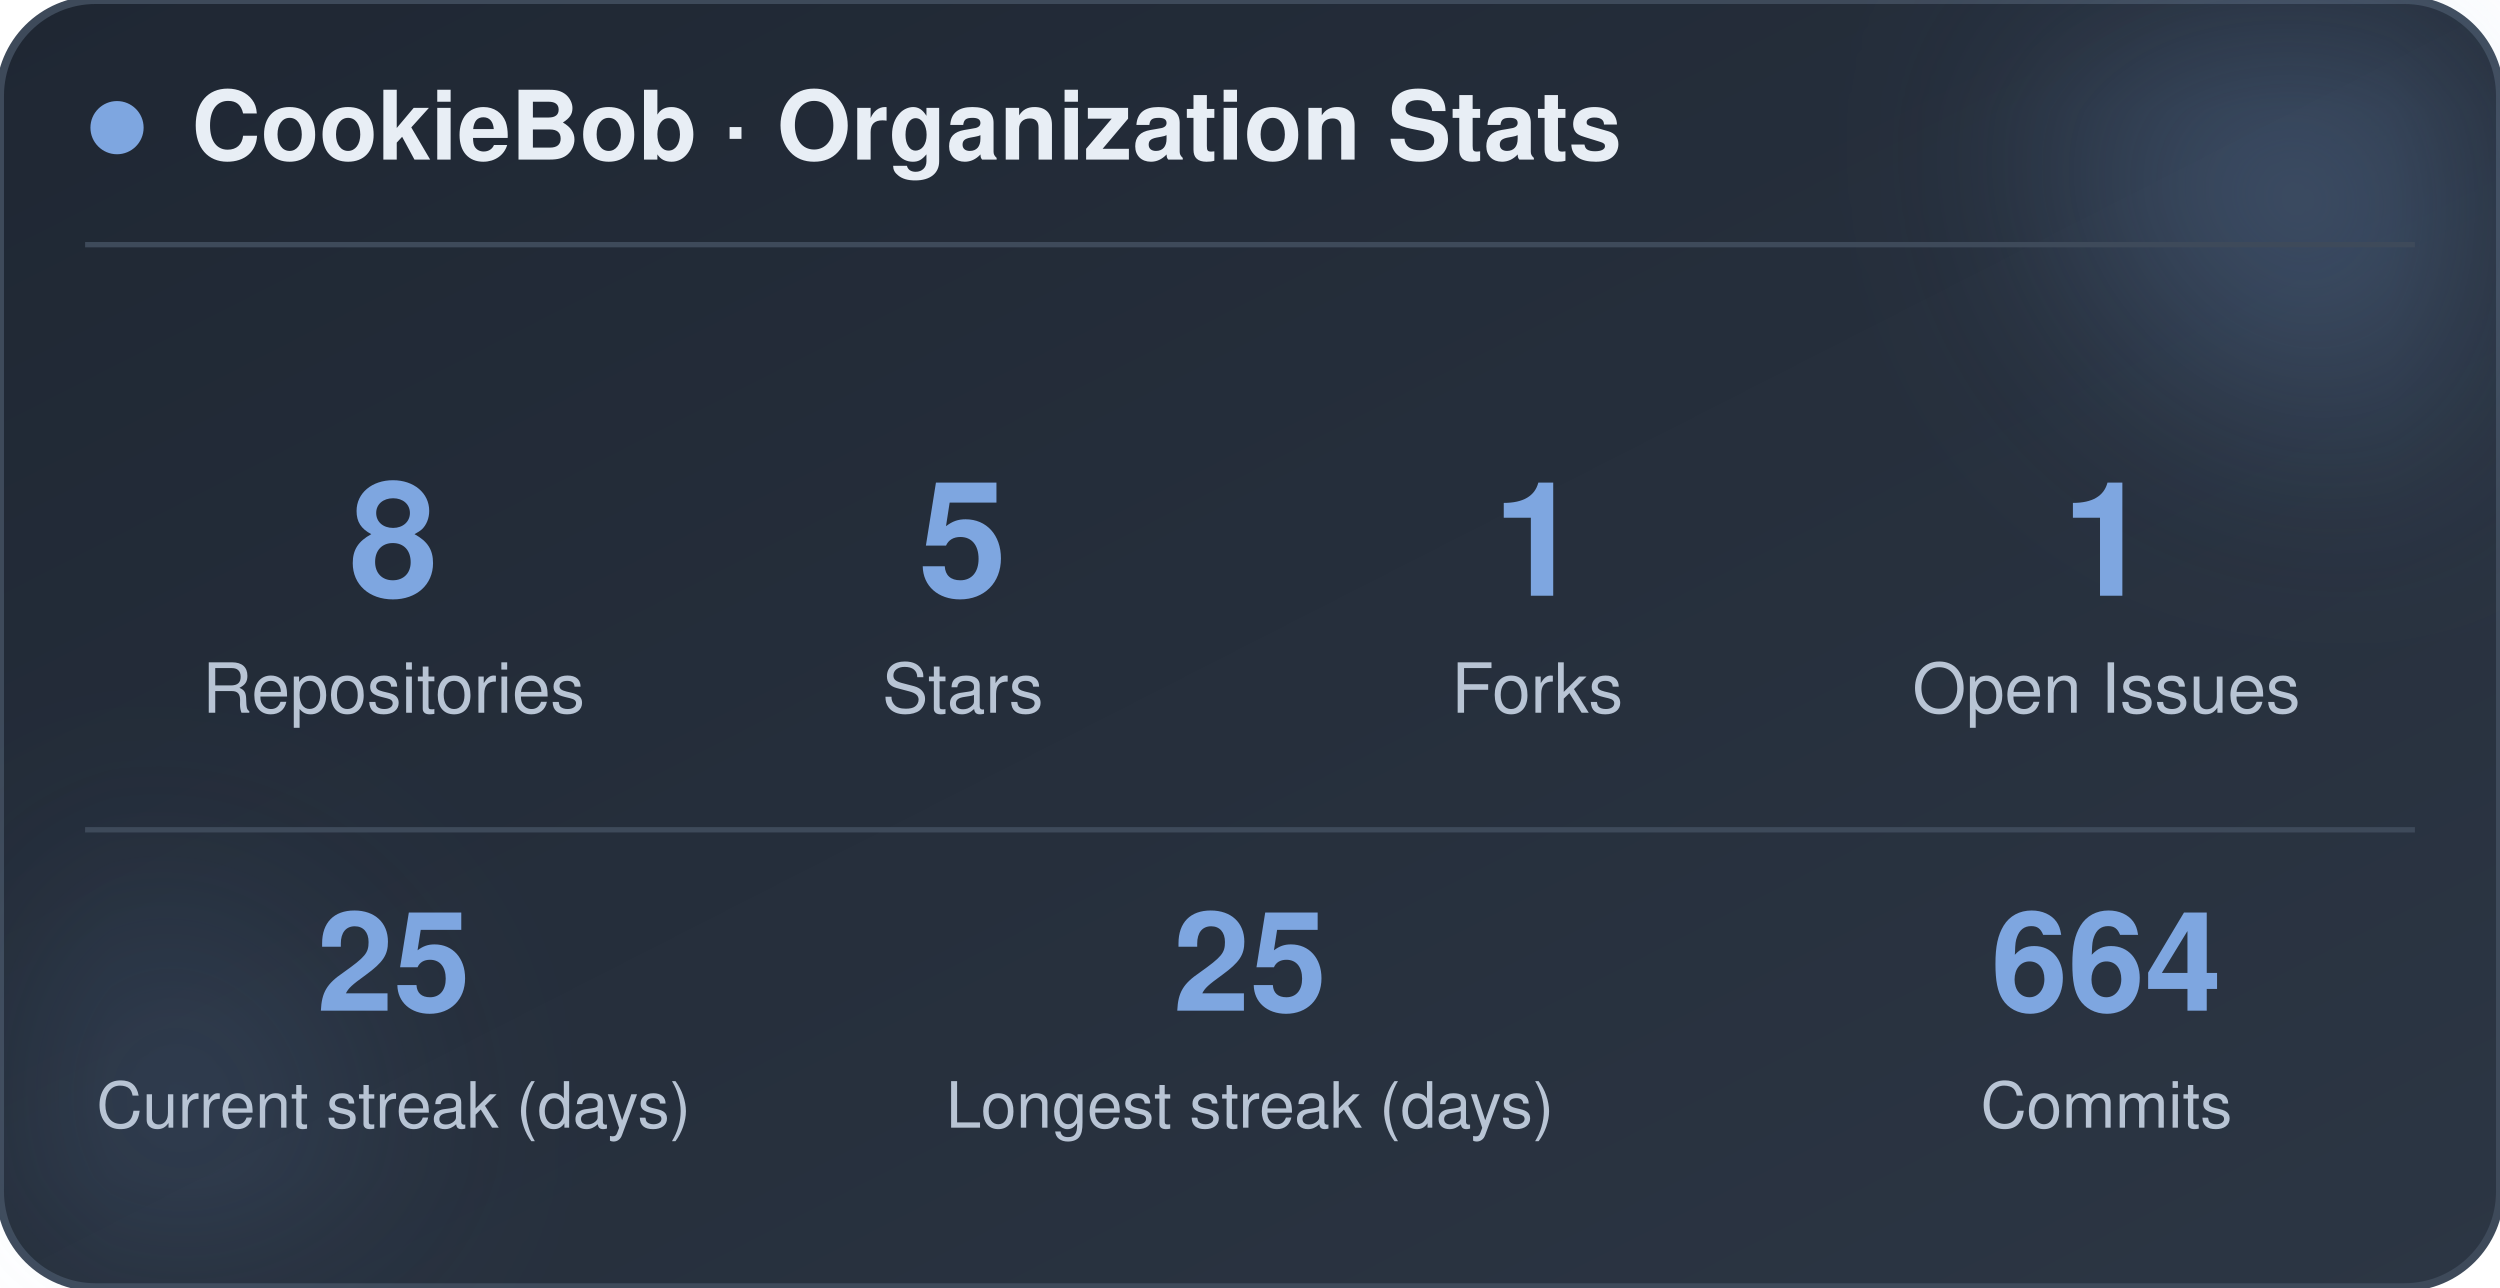
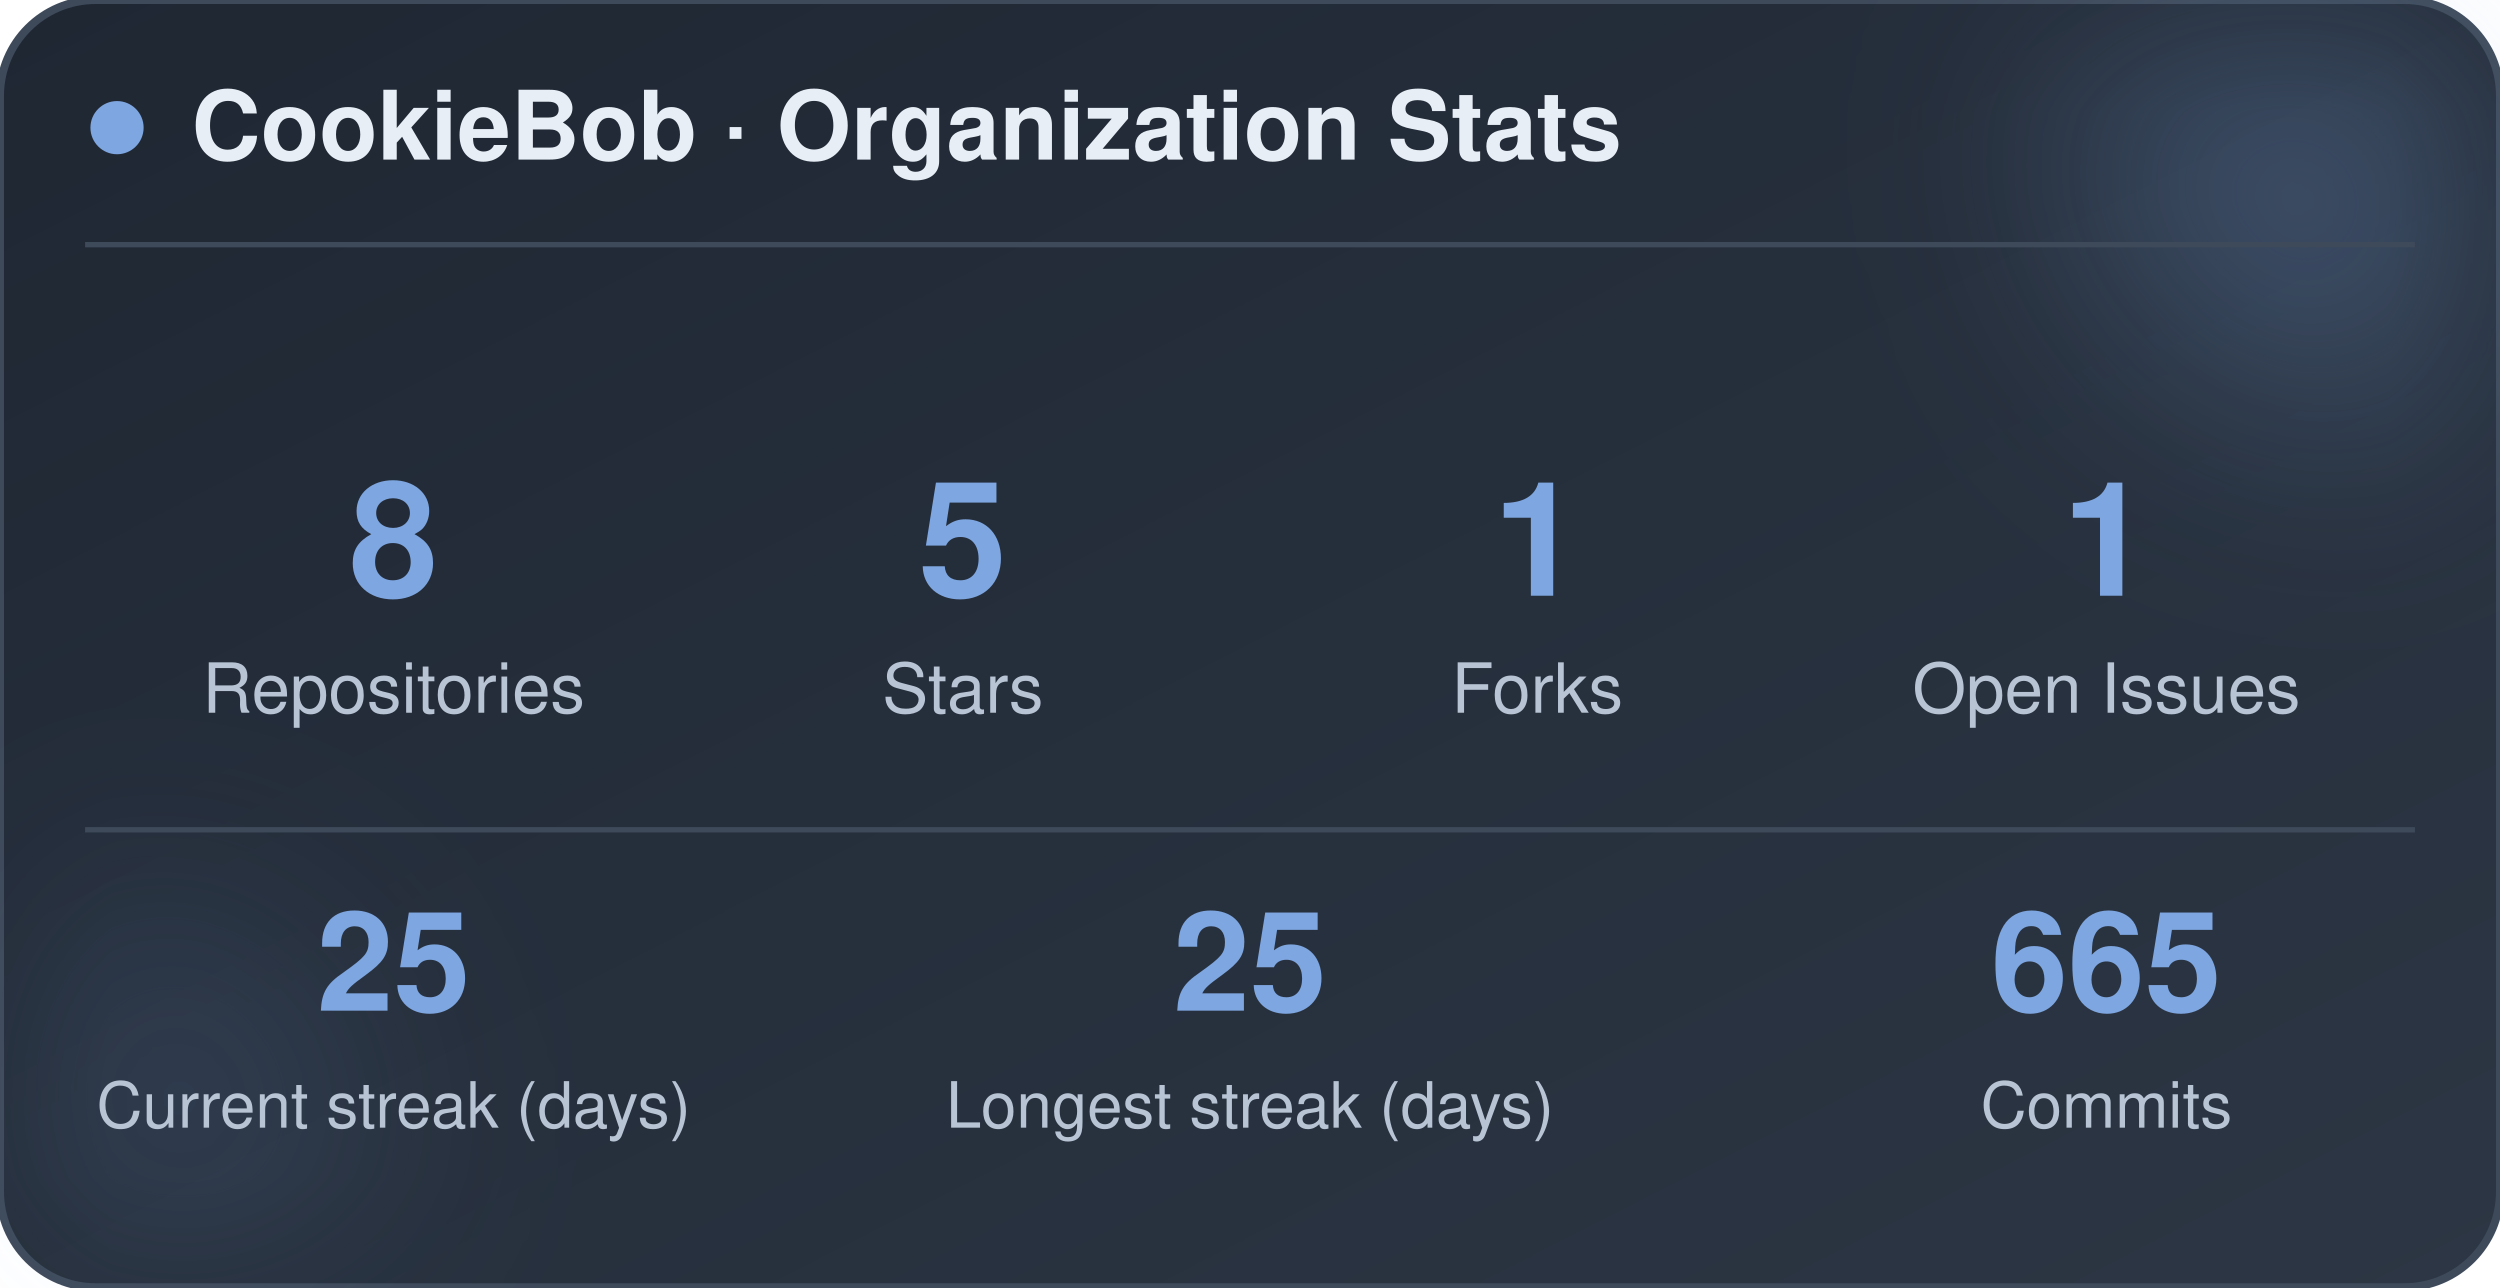
<svg xmlns="http://www.w3.org/2000/svg" width="470" height="242" viewBox="0 0 470 242" role="img" aria-label="CookieBob stats">
  <defs>
    <linearGradient id="bg" x1="0%" y1="0%" x2="100%" y2="100%">
      <stop offset="0%" stop-color="#1f2733" />
      <stop offset="100%" stop-color="#2c3644" />
    </linearGradient>
    <filter id="blur" x="-60%" y="-60%" width="220%" height="220%">
      <feGaussianBlur stdDeviation="22" />
    </filter>
  </defs>
  <rect x="0" y="0" width="470" height="242" rx="18" fill="url(#bg)" stroke="#3e4a5a" stroke-width="1.5" />
  <circle cx="444" cy="24" r="54" fill="#7ea6e0" opacity="0.26" filter="url(#blur)" />
  <circle cx="26" cy="212" r="42" fill="#7ea6e0" opacity="0.14" filter="url(#blur)" />
  <circle cx="22" cy="24" r="5" fill="#7ea6e0" />
  <text x="36" y="30" font-family="-apple-system, BlinkMacSystemFont, 'Segoe UI', Helvetica, Arial, sans-serif" font-size="18" font-weight="700" fill="#e8eef5">CookieBob · Organization Stats</text>
  <line x1="16" y1="46" x2="454" y2="46" stroke="#3e4a5a" stroke-width="1" />
  <text x="74" y="112" text-anchor="middle" font-family="-apple-system, BlinkMacSystemFont, 'Segoe UI', Helvetica, Arial, sans-serif" font-size="30" font-weight="800" fill="#7ea6e0">8</text>
  <text x="74" y="134" text-anchor="middle" font-family="-apple-system, BlinkMacSystemFont, 'Segoe UI', Helvetica, Arial, sans-serif" font-size="13" fill="#b8c4d4">Repositories</text>
  <text x="181" y="112" text-anchor="middle" font-family="-apple-system, BlinkMacSystemFont, 'Segoe UI', Helvetica, Arial, sans-serif" font-size="30" font-weight="800" fill="#7ea6e0">5</text>
  <text x="181" y="134" text-anchor="middle" font-family="-apple-system, BlinkMacSystemFont, 'Segoe UI', Helvetica, Arial, sans-serif" font-size="13" fill="#b8c4d4">Stars</text>
  <text x="289" y="112" text-anchor="middle" font-family="-apple-system, BlinkMacSystemFont, 'Segoe UI', Helvetica, Arial, sans-serif" font-size="30" font-weight="800" fill="#7ea6e0">1</text>
  <text x="289" y="134" text-anchor="middle" font-family="-apple-system, BlinkMacSystemFont, 'Segoe UI', Helvetica, Arial, sans-serif" font-size="13" fill="#b8c4d4">Forks</text>
  <text x="396" y="112" text-anchor="middle" font-family="-apple-system, BlinkMacSystemFont, 'Segoe UI', Helvetica, Arial, sans-serif" font-size="30" font-weight="800" fill="#7ea6e0">1</text>
  <text x="396" y="134" text-anchor="middle" font-family="-apple-system, BlinkMacSystemFont, 'Segoe UI', Helvetica, Arial, sans-serif" font-size="13" fill="#b8c4d4">Open Issues</text>
  <line x1="16" y1="156" x2="454" y2="156" stroke="#3e4a5a" stroke-width="1" />
  <text x="74" y="190" text-anchor="middle" font-family="-apple-system, BlinkMacSystemFont, 'Segoe UI', Helvetica, Arial, sans-serif" font-size="26" font-weight="800" fill="#7ea6e0">25</text>
  <text x="74" y="212" text-anchor="middle" font-family="-apple-system, BlinkMacSystemFont, 'Segoe UI', Helvetica, Arial, sans-serif" font-size="12" fill="#b8c4d4">Current streak (days)</text>
  <text x="235" y="190" text-anchor="middle" font-family="-apple-system, BlinkMacSystemFont, 'Segoe UI', Helvetica, Arial, sans-serif" font-size="26" font-weight="800" fill="#7ea6e0">25</text>
  <text x="235" y="212" text-anchor="middle" font-family="-apple-system, BlinkMacSystemFont, 'Segoe UI', Helvetica, Arial, sans-serif" font-size="12" fill="#b8c4d4">Longest streak (days)</text>
-   <text x="396" y="190" text-anchor="middle" font-family="-apple-system, BlinkMacSystemFont, 'Segoe UI', Helvetica, Arial, sans-serif" font-size="26" font-weight="800" fill="#7ea6e0">664</text>
+   <text x="396" y="190" text-anchor="middle" font-family="-apple-system, BlinkMacSystemFont, 'Segoe UI', Helvetica, Arial, sans-serif" font-size="26" font-weight="800" fill="#7ea6e0">665</text>
  <text x="396" y="212" text-anchor="middle" font-family="-apple-system, BlinkMacSystemFont, 'Segoe UI', Helvetica, Arial, sans-serif" font-size="12" fill="#b8c4d4">Commits</text>
</svg>
